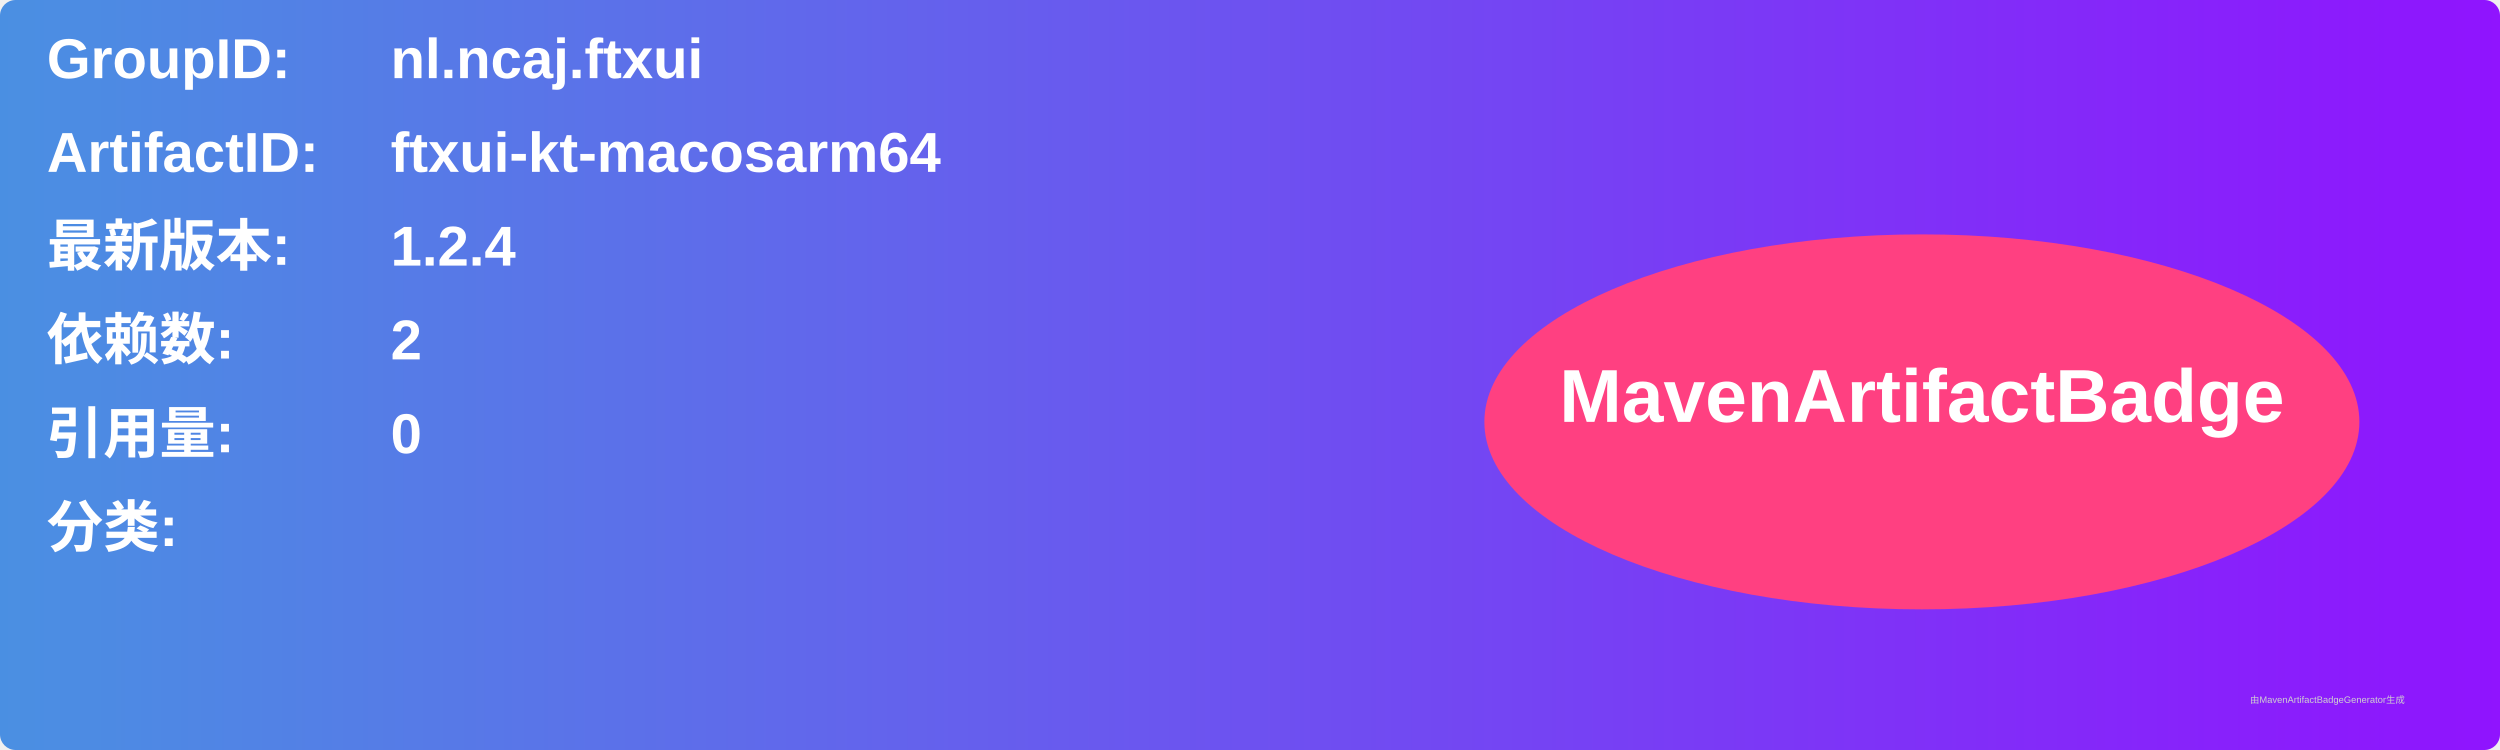
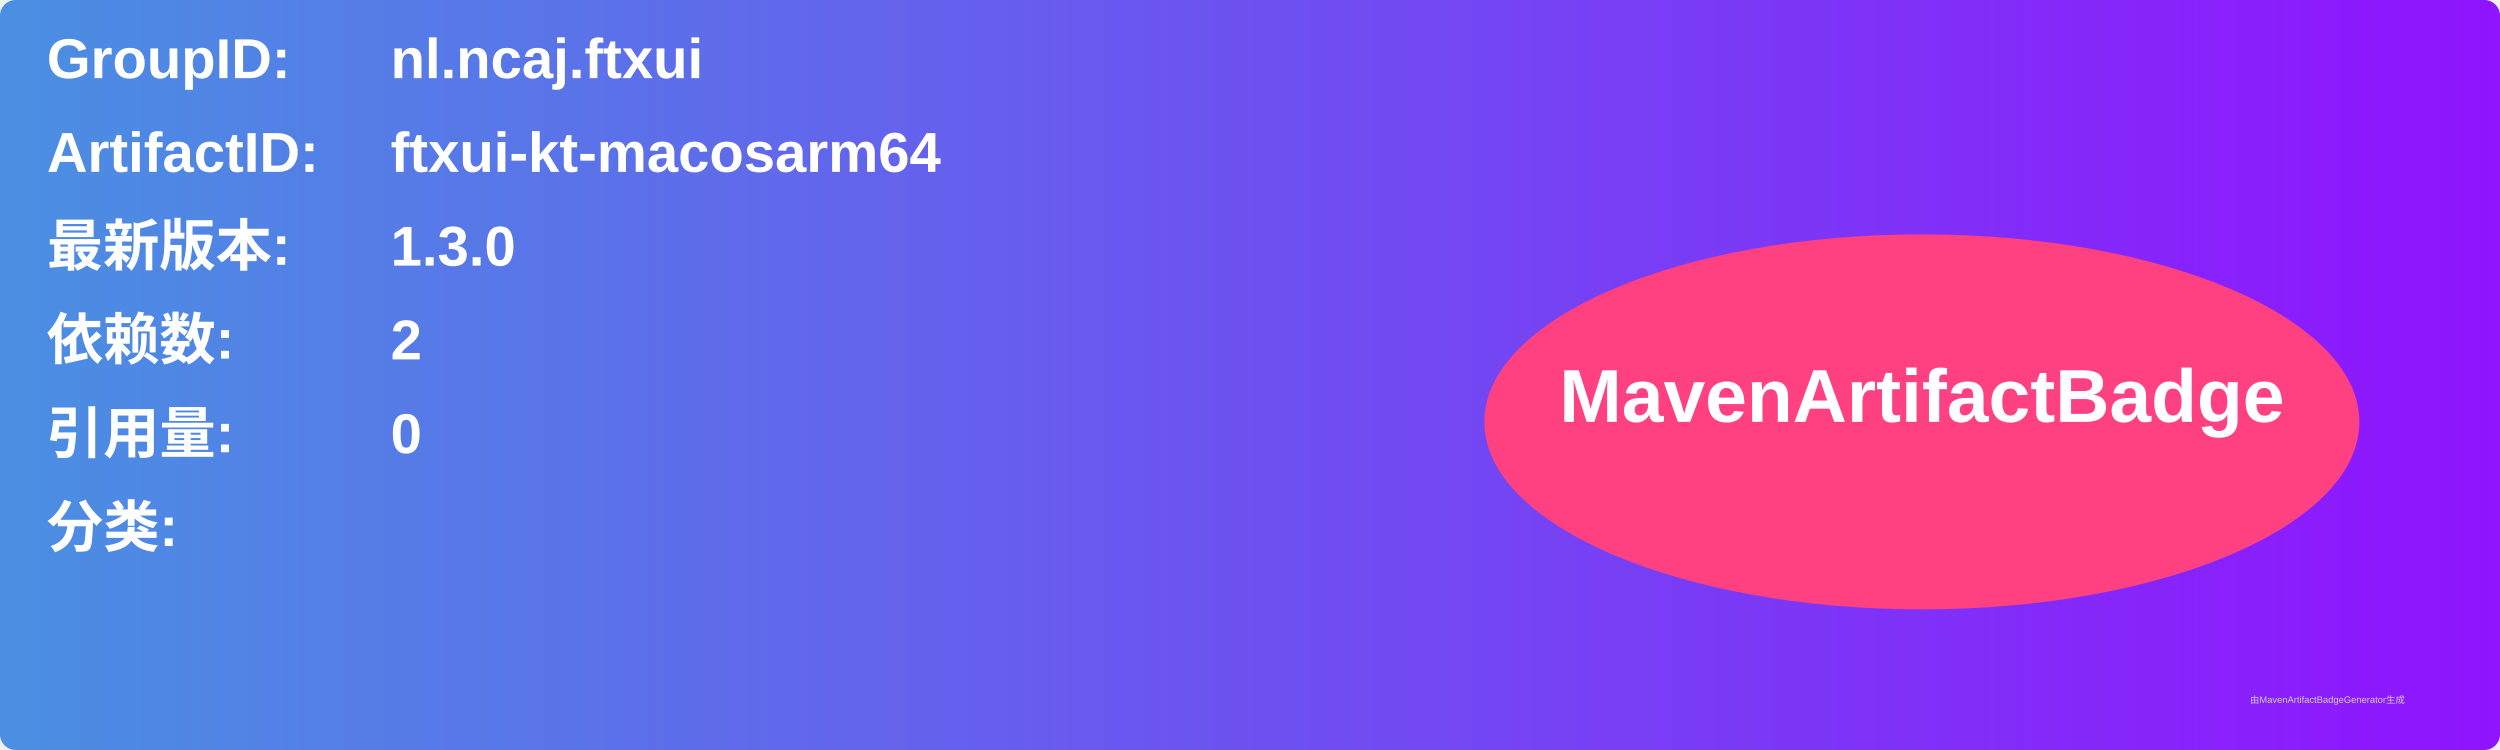
<svg xmlns="http://www.w3.org/2000/svg" width="800" height="240" viewBox="0 0 800 240">
  <linearGradient id="grad" x1="0%" y1="0%" x2="100%" y2="0%">
    <stop offset="0%" stop-color="#4a90e2" />
    <stop offset="100%" stop-color="#9013fe" />
  </linearGradient>
  <rect width="100%" height="100%" rx="5" ry="5" fill="url(#grad)" />
  <g transform="translate(15, 15)">
    <text x="0" y="10" font-family="Arial" font-size="18" fill="white" font-weight="bold" width="260">GroupID:</text>
    <text x="110" y="10" font-family="Arial" font-size="18" fill="white" font-weight="bold" width="460">nl.ncaj.ftxui</text>
    <text x="0" y="40" font-family="Arial" font-size="18" fill="white" font-weight="bold" width="260">ArtifactID:</text>
    <text x="110" y="40" font-family="Arial" font-size="18" fill="white" font-weight="bold" width="460">ftxui-kt-macosarm64</text>
    <text x="0" y="70" font-family="Arial" font-size="18" fill="white" font-weight="bold">最新版本:</text>
    <text x="110" y="70" font-family="Arial" font-size="18" fill="white" font-weight="bold">
-       <tspan font-weight="bold">1.2.4</tspan>
+       <tspan font-weight="bold">1.3.0</tspan>
    </text>
    <text x="0" y="100" font-family="Arial" font-size="18" fill="white" font-weight="bold">依赖数: </text>
    <text x="110" y="100" font-family="Arial" font-size="18" fill="white">
      <tspan font-weight="bold">2</tspan>
    </text>
    <text x="0" y="130" font-family="Arial" font-size="18" fill="white" font-weight="bold">引用量: </text>
    <text x="110" y="130" font-family="Arial" font-size="18" fill="white">
      <tspan font-weight="bold">0</tspan>
    </text>
    <text x="0" y="160" font-family="Arial" font-size="18" fill="white" font-weight="bold">分类:</text>
    <text x="10" y="190" font-family="Arial" font-size="10" fill="white">
      <tspan font-weight="bold" />
    </text>
    <ellipse cx="600" cy="120" rx="140" ry="60" fill="#ff4081" />
    <text x="600" y="120" text-anchor="middle" font-family="Arial" font-size="24" fill="white" font-weight="bold">MavenArtifactBadge</text>
  </g>
  <text x="720" y="225" font-family="Arial" font-size="3" fill="#d0d0d0">由MavenArtifactBadgeGenerator生成</text>
</svg>
